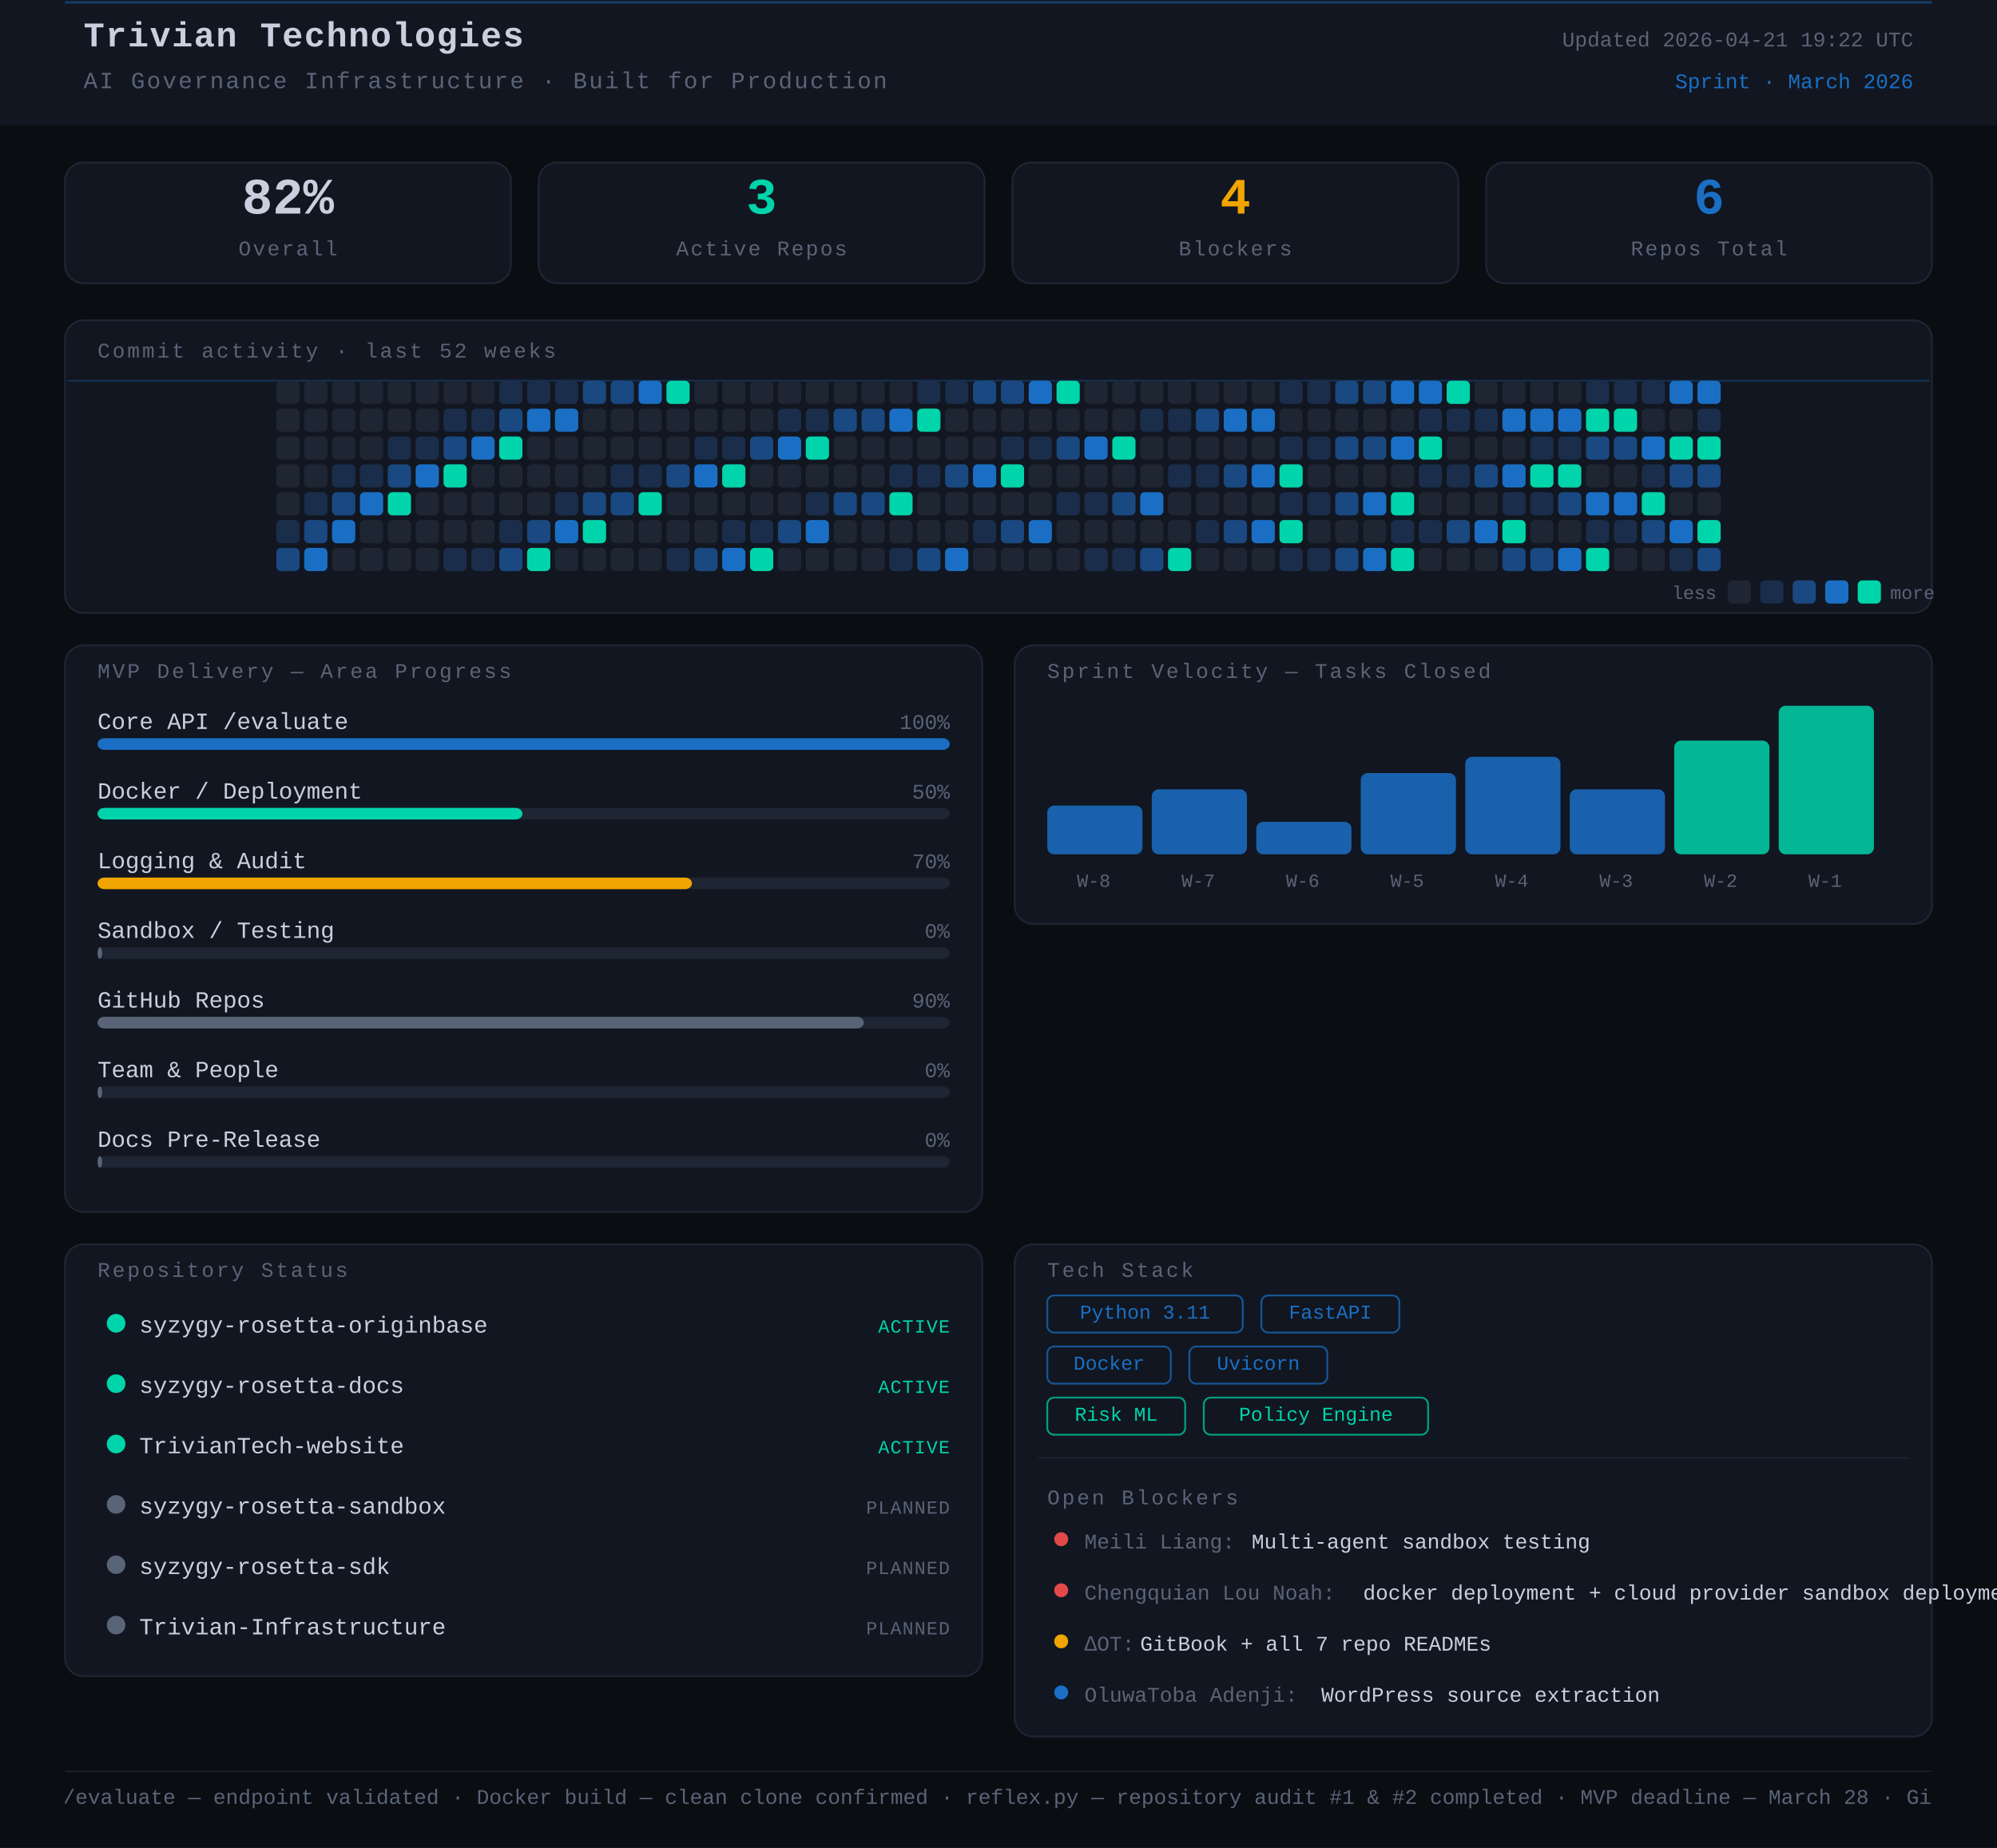
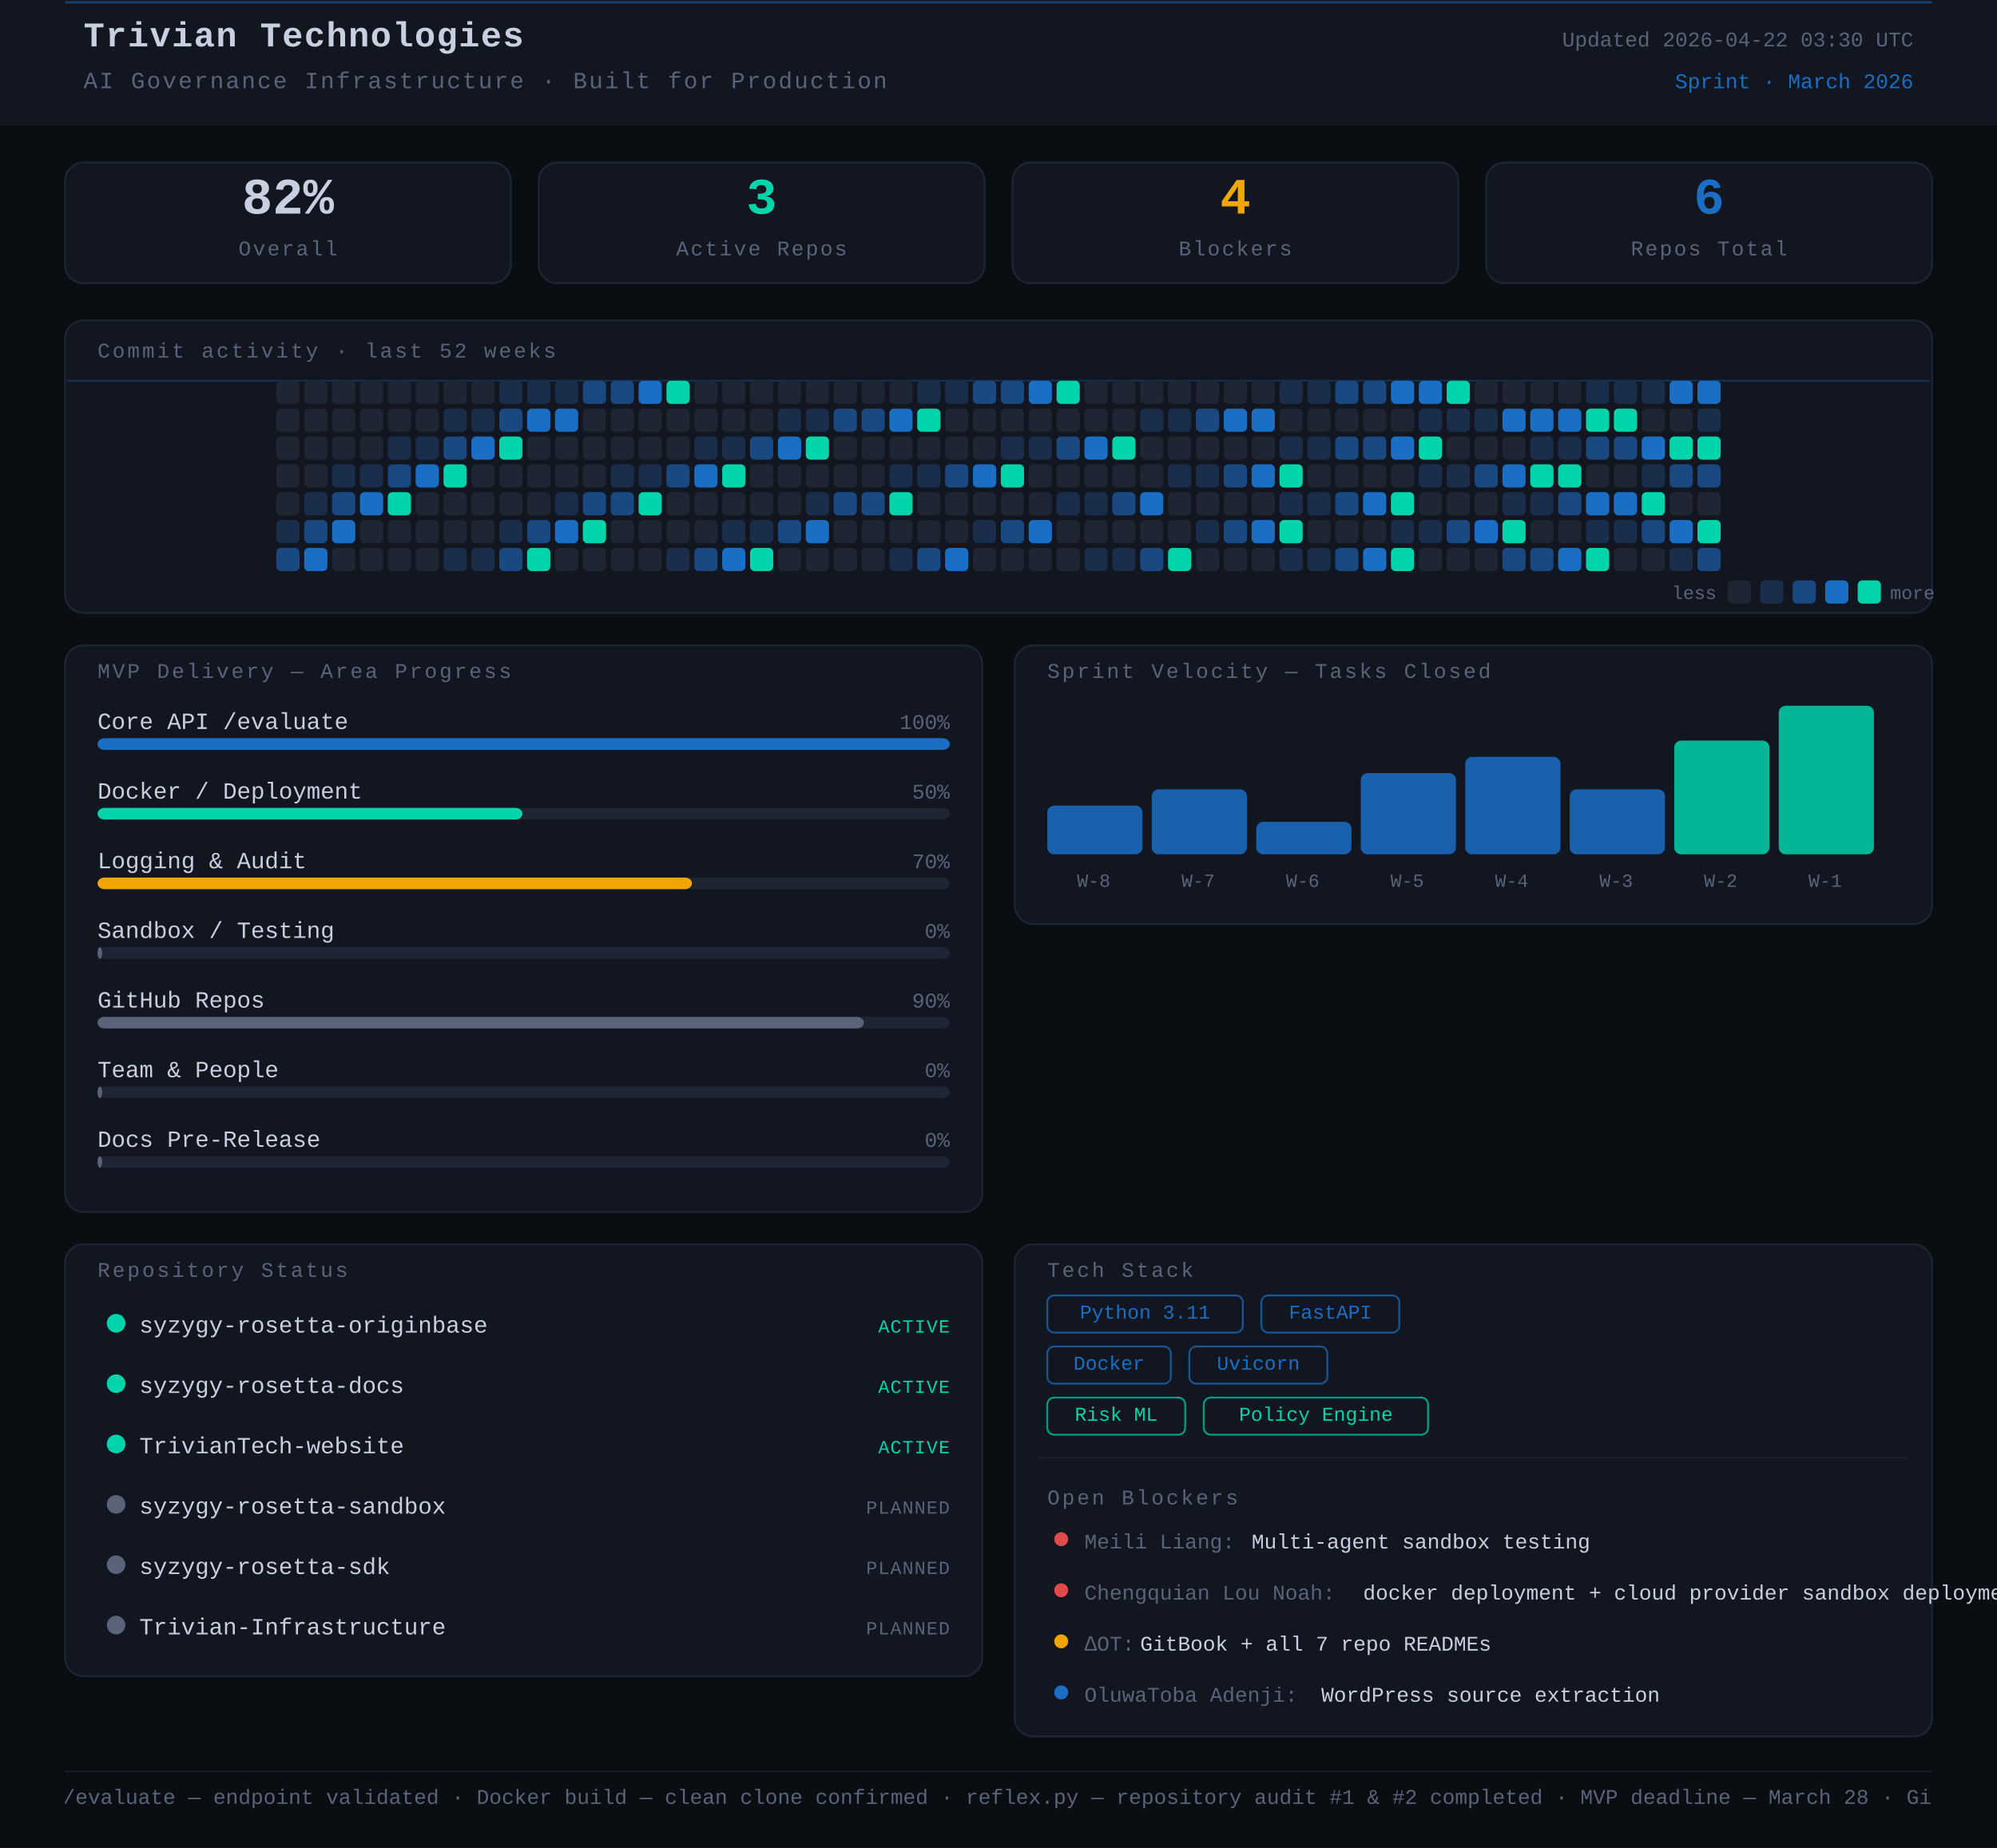
<svg xmlns="http://www.w3.org/2000/svg" width="860" height="796" viewBox="0 0 860 796">
  <rect width="860" height="796" fill="#0a0d12" />
  <style>
      text { font-family: 'JetBrains Mono', 'Courier New', monospace; }
    </style>
  <rect x="0" y="0" width="860" height="54" rx="0" fill="#111620" />
  <line x1="28" y1="1" x2="832" y2="1" stroke="#1A6FC4" stroke-width="1" opacity="0.45" />
  <text x="36" y="20" font-family="monospace" font-size="15" font-weight="700" fill="#c8d0e0" letter-spacing="0.5">Trivian Technologies</text>
  <text x="36" y="38" font-family="monospace" font-size="10" fill="#5a6478" letter-spacing="0.8">AI Governance Infrastructure · Built for Production</text>
-   <text x="824" y="20" font-family="monospace" font-size="9" fill="#5a6478" text-anchor="end">Updated 2026-04-21 19:22 UTC</text>
+   <text x="824" y="20" font-family="monospace" font-size="9" fill="#5a6478" text-anchor="end">Updated 2026-04-22 03:30 UTC</text>
  <text x="824" y="38" font-family="monospace" font-size="9" fill="#1A6FC4" text-anchor="end">Sprint · March 2026</text>
  <rect x="28" y="70" width="192" height="52" rx="8" fill="#111620" stroke="#1e2533" stroke-width="0.8" />
  <text x="124" y="92" font-family="monospace" font-size="22" font-weight="700" fill="#c8d0e0" text-anchor="middle">82%</text>
  <text x="124" y="110" font-family="monospace" font-size="9" fill="#5a6478" text-anchor="middle" letter-spacing="0.8">Overall</text>
  <rect x="232" y="70" width="192" height="52" rx="8" fill="#111620" stroke="#1e2533" stroke-width="0.8" />
  <text x="328" y="92" font-family="monospace" font-size="22" font-weight="700" fill="#00d4aa" text-anchor="middle">3</text>
  <text x="328" y="110" font-family="monospace" font-size="9" fill="#5a6478" text-anchor="middle" letter-spacing="0.8">Active Repos</text>
  <rect x="436" y="70" width="192" height="52" rx="8" fill="#111620" stroke="#1e2533" stroke-width="0.8" />
  <text x="532" y="92" font-family="monospace" font-size="22" font-weight="700" fill="#f0a500" text-anchor="middle">4</text>
  <text x="532" y="110" font-family="monospace" font-size="9" fill="#5a6478" text-anchor="middle" letter-spacing="0.8">Blockers</text>
  <rect x="640" y="70" width="192" height="52" rx="8" fill="#111620" stroke="#1e2533" stroke-width="0.8" />
  <text x="736" y="92" font-family="monospace" font-size="22" font-weight="700" fill="#1A6FC4" text-anchor="middle">6</text>
  <text x="736" y="110" font-family="monospace" font-size="9" fill="#5a6478" text-anchor="middle" letter-spacing="0.8">Repos Total</text>
  <rect x="28" y="138" width="804" height="126" rx="8" fill="#111620" stroke="#1e2533" stroke-width="0.8" />
  <text x="42" y="154" font-family="monospace" font-size="9" fill="#5a6478" letter-spacing="1" text-transform="uppercase">Commit activity · last 52 weeks</text>
  <line x1="29" y1="164" x2="831" y2="164" stroke="#1A6FC4" stroke-width="0.8" opacity="0.3">
    <animate attributeName="y1" from="164" to="262" dur="8s" repeatCount="indefinite" />
    <animate attributeName="y2" from="164" to="262" dur="8s" repeatCount="indefinite" />
  </line>
  <rect x="119" y="164" width="10" height="10" rx="2" fill="#1e2533" />
  <rect x="119" y="176" width="10" height="10" rx="2" fill="#1e2533" />
  <rect x="119" y="188" width="10" height="10" rx="2" fill="#1e2533" />
  <rect x="119" y="200" width="10" height="10" rx="2" fill="#1e2533" />
  <rect x="119" y="212" width="10" height="10" rx="2" fill="#1e2533" />
  <rect x="119" y="224" width="10" height="10" rx="2" fill="#1a2d4a" />
  <rect x="119" y="236" width="10" height="10" rx="2" fill="#1a4880" />
  <rect x="131" y="164" width="10" height="10" rx="2" fill="#1e2533" />
  <rect x="131" y="176" width="10" height="10" rx="2" fill="#1e2533" />
  <rect x="131" y="188" width="10" height="10" rx="2" fill="#1e2533" />
  <rect x="131" y="200" width="10" height="10" rx="2" fill="#1e2533" />
  <rect x="131" y="212" width="10" height="10" rx="2" fill="#1a2d4a" />
  <rect x="131" y="224" width="10" height="10" rx="2" fill="#1a4880" />
  <rect x="131" y="236" width="10" height="10" rx="2" fill="#1A6FC4" />
  <rect x="143" y="164" width="10" height="10" rx="2" fill="#1e2533" />
  <rect x="143" y="176" width="10" height="10" rx="2" fill="#1e2533" />
  <rect x="143" y="188" width="10" height="10" rx="2" fill="#1e2533" />
  <rect x="143" y="200" width="10" height="10" rx="2" fill="#1a2d4a" />
  <rect x="143" y="212" width="10" height="10" rx="2" fill="#1a4880" />
  <rect x="143" y="224" width="10" height="10" rx="2" fill="#1A6FC4" />
  <rect x="143" y="236" width="10" height="10" rx="2" fill="#1e2533" />
  <rect x="155" y="164" width="10" height="10" rx="2" fill="#1e2533" />
  <rect x="155" y="176" width="10" height="10" rx="2" fill="#1e2533" />
  <rect x="155" y="188" width="10" height="10" rx="2" fill="#1e2533" />
  <rect x="155" y="200" width="10" height="10" rx="2" fill="#1a2d4a" />
  <rect x="155" y="212" width="10" height="10" rx="2" fill="#1A6FC4" />
  <rect x="155" y="224" width="10" height="10" rx="2" fill="#1e2533" />
  <rect x="155" y="236" width="10" height="10" rx="2" fill="#1e2533" />
  <rect x="167" y="164" width="10" height="10" rx="2" fill="#1e2533" />
  <rect x="167" y="176" width="10" height="10" rx="2" fill="#1e2533" />
  <rect x="167" y="188" width="10" height="10" rx="2" fill="#1a2d4a" />
  <rect x="167" y="200" width="10" height="10" rx="2" fill="#1a4880" />
  <rect x="167" y="212" width="10" height="10" rx="2" fill="#00d4aa" />
  <rect x="167" y="224" width="10" height="10" rx="2" fill="#1e2533" />
  <rect x="167" y="236" width="10" height="10" rx="2" fill="#1e2533" />
  <rect x="179" y="164" width="10" height="10" rx="2" fill="#1e2533" />
  <rect x="179" y="176" width="10" height="10" rx="2" fill="#1e2533" />
  <rect x="179" y="188" width="10" height="10" rx="2" fill="#1a2d4a" />
  <rect x="179" y="200" width="10" height="10" rx="2" fill="#1A6FC4" />
  <rect x="179" y="212" width="10" height="10" rx="2" fill="#1e2533" />
  <rect x="179" y="224" width="10" height="10" rx="2" fill="#1e2533" />
  <rect x="179" y="236" width="10" height="10" rx="2" fill="#1e2533" />
  <rect x="191" y="164" width="10" height="10" rx="2" fill="#1e2533" />
  <rect x="191" y="176" width="10" height="10" rx="2" fill="#1a2d4a" />
  <rect x="191" y="188" width="10" height="10" rx="2" fill="#1a4880" />
  <rect x="191" y="200" width="10" height="10" rx="2" fill="#00d4aa" />
  <rect x="191" y="212" width="10" height="10" rx="2" fill="#1e2533" />
  <rect x="191" y="224" width="10" height="10" rx="2" fill="#1e2533" />
  <rect x="191" y="236" width="10" height="10" rx="2" fill="#1a2d4a" />
  <rect x="203" y="164" width="10" height="10" rx="2" fill="#1e2533" />
  <rect x="203" y="176" width="10" height="10" rx="2" fill="#1a2d4a" />
  <rect x="203" y="188" width="10" height="10" rx="2" fill="#1A6FC4" />
  <rect x="203" y="200" width="10" height="10" rx="2" fill="#1e2533" />
  <rect x="203" y="212" width="10" height="10" rx="2" fill="#1e2533" />
  <rect x="203" y="224" width="10" height="10" rx="2" fill="#1e2533" />
  <rect x="203" y="236" width="10" height="10" rx="2" fill="#1a2d4a" />
  <rect x="215" y="164" width="10" height="10" rx="2" fill="#1a2d4a" />
  <rect x="215" y="176" width="10" height="10" rx="2" fill="#1a4880" />
  <rect x="215" y="188" width="10" height="10" rx="2" fill="#00d4aa" />
  <rect x="215" y="200" width="10" height="10" rx="2" fill="#1e2533" />
  <rect x="215" y="212" width="10" height="10" rx="2" fill="#1e2533" />
  <rect x="215" y="224" width="10" height="10" rx="2" fill="#1a2d4a" />
  <rect x="215" y="236" width="10" height="10" rx="2" fill="#1a4880" />
  <rect x="227" y="164" width="10" height="10" rx="2" fill="#1a2d4a" />
  <rect x="227" y="176" width="10" height="10" rx="2" fill="#1A6FC4" />
  <rect x="227" y="188" width="10" height="10" rx="2" fill="#1e2533" />
  <rect x="227" y="200" width="10" height="10" rx="2" fill="#1e2533" />
  <rect x="227" y="212" width="10" height="10" rx="2" fill="#1e2533" />
  <rect x="227" y="224" width="10" height="10" rx="2" fill="#1a4880" />
  <rect x="227" y="236" width="10" height="10" rx="2" fill="#00d4aa" />
  <rect x="239" y="164" width="10" height="10" rx="2" fill="#1a2d4a" />
  <rect x="239" y="176" width="10" height="10" rx="2" fill="#1A6FC4" />
  <rect x="239" y="188" width="10" height="10" rx="2" fill="#1e2533" />
  <rect x="239" y="200" width="10" height="10" rx="2" fill="#1e2533" />
  <rect x="239" y="212" width="10" height="10" rx="2" fill="#1a2d4a" />
  <rect x="239" y="224" width="10" height="10" rx="2" fill="#1A6FC4" />
  <rect x="239" y="236" width="10" height="10" rx="2" fill="#1e2533" />
  <rect x="251" y="164" width="10" height="10" rx="2" fill="#1a4880" />
  <rect x="251" y="176" width="10" height="10" rx="2" fill="#1e2533" />
  <rect x="251" y="188" width="10" height="10" rx="2" fill="#1e2533" />
  <rect x="251" y="200" width="10" height="10" rx="2" fill="#1e2533" />
  <rect x="251" y="212" width="10" height="10" rx="2" fill="#1a4880" />
  <rect x="251" y="224" width="10" height="10" rx="2" fill="#00d4aa" />
  <rect x="251" y="236" width="10" height="10" rx="2" fill="#1e2533" />
  <rect x="263" y="164" width="10" height="10" rx="2" fill="#1a4880" />
  <rect x="263" y="176" width="10" height="10" rx="2" fill="#1e2533" />
  <rect x="263" y="188" width="10" height="10" rx="2" fill="#1e2533" />
  <rect x="263" y="200" width="10" height="10" rx="2" fill="#1a2d4a" />
  <rect x="263" y="212" width="10" height="10" rx="2" fill="#1a4880" />
  <rect x="263" y="224" width="10" height="10" rx="2" fill="#1e2533" />
  <rect x="263" y="236" width="10" height="10" rx="2" fill="#1e2533" />
  <rect x="275" y="164" width="10" height="10" rx="2" fill="#1A6FC4" />
  <rect x="275" y="176" width="10" height="10" rx="2" fill="#1e2533" />
  <rect x="275" y="188" width="10" height="10" rx="2" fill="#1e2533" />
  <rect x="275" y="200" width="10" height="10" rx="2" fill="#1a2d4a" />
  <rect x="275" y="212" width="10" height="10" rx="2" fill="#00d4aa" />
  <rect x="275" y="224" width="10" height="10" rx="2" fill="#1e2533" />
  <rect x="275" y="236" width="10" height="10" rx="2" fill="#1e2533" />
  <rect x="287" y="164" width="10" height="10" rx="2" fill="#00d4aa" />
  <rect x="287" y="176" width="10" height="10" rx="2" fill="#1e2533" />
  <rect x="287" y="188" width="10" height="10" rx="2" fill="#1e2533" />
  <rect x="287" y="200" width="10" height="10" rx="2" fill="#1a4880" />
  <rect x="287" y="212" width="10" height="10" rx="2" fill="#1e2533" />
  <rect x="287" y="224" width="10" height="10" rx="2" fill="#1e2533" />
  <rect x="287" y="236" width="10" height="10" rx="2" fill="#1a2d4a" />
  <rect x="299" y="164" width="10" height="10" rx="2" fill="#1e2533" />
  <rect x="299" y="176" width="10" height="10" rx="2" fill="#1e2533" />
  <rect x="299" y="188" width="10" height="10" rx="2" fill="#1a2d4a" />
  <rect x="299" y="200" width="10" height="10" rx="2" fill="#1A6FC4" />
  <rect x="299" y="212" width="10" height="10" rx="2" fill="#1e2533" />
  <rect x="299" y="224" width="10" height="10" rx="2" fill="#1e2533" />
  <rect x="299" y="236" width="10" height="10" rx="2" fill="#1a4880" />
  <rect x="311" y="164" width="10" height="10" rx="2" fill="#1e2533" />
  <rect x="311" y="176" width="10" height="10" rx="2" fill="#1e2533" />
  <rect x="311" y="188" width="10" height="10" rx="2" fill="#1a2d4a" />
  <rect x="311" y="200" width="10" height="10" rx="2" fill="#00d4aa" />
  <rect x="311" y="212" width="10" height="10" rx="2" fill="#1e2533" />
  <rect x="311" y="224" width="10" height="10" rx="2" fill="#1a2d4a" />
  <rect x="311" y="236" width="10" height="10" rx="2" fill="#1A6FC4" />
  <rect x="323" y="164" width="10" height="10" rx="2" fill="#1e2533" />
  <rect x="323" y="176" width="10" height="10" rx="2" fill="#1e2533" />
  <rect x="323" y="188" width="10" height="10" rx="2" fill="#1a4880" />
  <rect x="323" y="200" width="10" height="10" rx="2" fill="#1e2533" />
  <rect x="323" y="212" width="10" height="10" rx="2" fill="#1e2533" />
  <rect x="323" y="224" width="10" height="10" rx="2" fill="#1a2d4a" />
  <rect x="323" y="236" width="10" height="10" rx="2" fill="#00d4aa" />
  <rect x="335" y="164" width="10" height="10" rx="2" fill="#1e2533" />
  <rect x="335" y="176" width="10" height="10" rx="2" fill="#1a2d4a" />
  <rect x="335" y="188" width="10" height="10" rx="2" fill="#1A6FC4" />
  <rect x="335" y="200" width="10" height="10" rx="2" fill="#1e2533" />
  <rect x="335" y="212" width="10" height="10" rx="2" fill="#1e2533" />
  <rect x="335" y="224" width="10" height="10" rx="2" fill="#1a4880" />
  <rect x="335" y="236" width="10" height="10" rx="2" fill="#1e2533" />
  <rect x="347" y="164" width="10" height="10" rx="2" fill="#1e2533" />
  <rect x="347" y="176" width="10" height="10" rx="2" fill="#1a2d4a" />
  <rect x="347" y="188" width="10" height="10" rx="2" fill="#00d4aa" />
  <rect x="347" y="200" width="10" height="10" rx="2" fill="#1e2533" />
  <rect x="347" y="212" width="10" height="10" rx="2" fill="#1a2d4a" />
  <rect x="347" y="224" width="10" height="10" rx="2" fill="#1A6FC4" />
  <rect x="347" y="236" width="10" height="10" rx="2" fill="#1e2533" />
  <rect x="359" y="164" width="10" height="10" rx="2" fill="#1e2533" />
  <rect x="359" y="176" width="10" height="10" rx="2" fill="#1a4880" />
  <rect x="359" y="188" width="10" height="10" rx="2" fill="#1e2533" />
  <rect x="359" y="200" width="10" height="10" rx="2" fill="#1e2533" />
  <rect x="359" y="212" width="10" height="10" rx="2" fill="#1a4880" />
  <rect x="359" y="224" width="10" height="10" rx="2" fill="#1e2533" />
  <rect x="359" y="236" width="10" height="10" rx="2" fill="#1e2533" />
  <rect x="371" y="164" width="10" height="10" rx="2" fill="#1e2533" />
  <rect x="371" y="176" width="10" height="10" rx="2" fill="#1a4880" />
  <rect x="371" y="188" width="10" height="10" rx="2" fill="#1e2533" />
  <rect x="371" y="200" width="10" height="10" rx="2" fill="#1e2533" />
  <rect x="371" y="212" width="10" height="10" rx="2" fill="#1a4880" />
  <rect x="371" y="224" width="10" height="10" rx="2" fill="#1e2533" />
  <rect x="371" y="236" width="10" height="10" rx="2" fill="#1e2533" />
  <rect x="383" y="164" width="10" height="10" rx="2" fill="#1e2533" />
  <rect x="383" y="176" width="10" height="10" rx="2" fill="#1A6FC4" />
  <rect x="383" y="188" width="10" height="10" rx="2" fill="#1e2533" />
  <rect x="383" y="200" width="10" height="10" rx="2" fill="#1a2d4a" />
  <rect x="383" y="212" width="10" height="10" rx="2" fill="#00d4aa" />
  <rect x="383" y="224" width="10" height="10" rx="2" fill="#1e2533" />
  <rect x="383" y="236" width="10" height="10" rx="2" fill="#1a2d4a" />
  <rect x="395" y="164" width="10" height="10" rx="2" fill="#1a2d4a" />
  <rect x="395" y="176" width="10" height="10" rx="2" fill="#00d4aa" />
  <rect x="395" y="188" width="10" height="10" rx="2" fill="#1e2533" />
  <rect x="395" y="200" width="10" height="10" rx="2" fill="#1a2d4a" />
  <rect x="395" y="212" width="10" height="10" rx="2" fill="#1e2533" />
  <rect x="395" y="224" width="10" height="10" rx="2" fill="#1e2533" />
  <rect x="395" y="236" width="10" height="10" rx="2" fill="#1a4880" />
  <rect x="407" y="164" width="10" height="10" rx="2" fill="#1a2d4a" />
  <rect x="407" y="176" width="10" height="10" rx="2" fill="#1e2533" />
  <rect x="407" y="188" width="10" height="10" rx="2" fill="#1e2533" />
  <rect x="407" y="200" width="10" height="10" rx="2" fill="#1a4880" />
  <rect x="407" y="212" width="10" height="10" rx="2" fill="#1e2533" />
  <rect x="407" y="224" width="10" height="10" rx="2" fill="#1e2533" />
  <rect x="407" y="236" width="10" height="10" rx="2" fill="#1A6FC4" />
  <rect x="419" y="164" width="10" height="10" rx="2" fill="#1a4880" />
  <rect x="419" y="176" width="10" height="10" rx="2" fill="#1e2533" />
  <rect x="419" y="188" width="10" height="10" rx="2" fill="#1e2533" />
  <rect x="419" y="200" width="10" height="10" rx="2" fill="#1A6FC4" />
  <rect x="419" y="212" width="10" height="10" rx="2" fill="#1e2533" />
  <rect x="419" y="224" width="10" height="10" rx="2" fill="#1a2d4a" />
  <rect x="419" y="236" width="10" height="10" rx="2" fill="#1e2533" />
  <rect x="431" y="164" width="10" height="10" rx="2" fill="#1a4880" />
  <rect x="431" y="176" width="10" height="10" rx="2" fill="#1e2533" />
  <rect x="431" y="188" width="10" height="10" rx="2" fill="#1a2d4a" />
  <rect x="431" y="200" width="10" height="10" rx="2" fill="#00d4aa" />
  <rect x="431" y="212" width="10" height="10" rx="2" fill="#1e2533" />
  <rect x="431" y="224" width="10" height="10" rx="2" fill="#1a4880" />
  <rect x="431" y="236" width="10" height="10" rx="2" fill="#1e2533" />
  <rect x="443" y="164" width="10" height="10" rx="2" fill="#1A6FC4" />
  <rect x="443" y="176" width="10" height="10" rx="2" fill="#1e2533" />
  <rect x="443" y="188" width="10" height="10" rx="2" fill="#1a2d4a" />
  <rect x="443" y="200" width="10" height="10" rx="2" fill="#1e2533" />
  <rect x="443" y="212" width="10" height="10" rx="2" fill="#1e2533" />
  <rect x="443" y="224" width="10" height="10" rx="2" fill="#1A6FC4" />
  <rect x="443" y="236" width="10" height="10" rx="2" fill="#1e2533" />
  <rect x="455" y="164" width="10" height="10" rx="2" fill="#00d4aa" />
  <rect x="455" y="176" width="10" height="10" rx="2" fill="#1e2533" />
  <rect x="455" y="188" width="10" height="10" rx="2" fill="#1a4880" />
  <rect x="455" y="200" width="10" height="10" rx="2" fill="#1e2533" />
  <rect x="455" y="212" width="10" height="10" rx="2" fill="#1a2d4a" />
  <rect x="455" y="224" width="10" height="10" rx="2" fill="#1e2533" />
  <rect x="455" y="236" width="10" height="10" rx="2" fill="#1e2533" />
  <rect x="467" y="164" width="10" height="10" rx="2" fill="#1e2533" />
  <rect x="467" y="176" width="10" height="10" rx="2" fill="#1e2533" />
  <rect x="467" y="188" width="10" height="10" rx="2" fill="#1A6FC4" />
  <rect x="467" y="200" width="10" height="10" rx="2" fill="#1e2533" />
  <rect x="467" y="212" width="10" height="10" rx="2" fill="#1a2d4a" />
  <rect x="467" y="224" width="10" height="10" rx="2" fill="#1e2533" />
  <rect x="467" y="236" width="10" height="10" rx="2" fill="#1a2d4a" />
  <rect x="479" y="164" width="10" height="10" rx="2" fill="#1e2533" />
  <rect x="479" y="176" width="10" height="10" rx="2" fill="#1e2533" />
  <rect x="479" y="188" width="10" height="10" rx="2" fill="#00d4aa" />
  <rect x="479" y="200" width="10" height="10" rx="2" fill="#1e2533" />
  <rect x="479" y="212" width="10" height="10" rx="2" fill="#1a4880" />
  <rect x="479" y="224" width="10" height="10" rx="2" fill="#1e2533" />
  <rect x="479" y="236" width="10" height="10" rx="2" fill="#1a2d4a" />
  <rect x="491" y="164" width="10" height="10" rx="2" fill="#1e2533" />
  <rect x="491" y="176" width="10" height="10" rx="2" fill="#1a2d4a" />
  <rect x="491" y="188" width="10" height="10" rx="2" fill="#1e2533" />
  <rect x="491" y="200" width="10" height="10" rx="2" fill="#1e2533" />
  <rect x="491" y="212" width="10" height="10" rx="2" fill="#1A6FC4" />
  <rect x="491" y="224" width="10" height="10" rx="2" fill="#1e2533" />
  <rect x="491" y="236" width="10" height="10" rx="2" fill="#1a4880" />
  <rect x="503" y="164" width="10" height="10" rx="2" fill="#1e2533" />
  <rect x="503" y="176" width="10" height="10" rx="2" fill="#1a2d4a" />
  <rect x="503" y="188" width="10" height="10" rx="2" fill="#1e2533" />
  <rect x="503" y="200" width="10" height="10" rx="2" fill="#1a2d4a" />
  <rect x="503" y="212" width="10" height="10" rx="2" fill="#1e2533" />
  <rect x="503" y="224" width="10" height="10" rx="2" fill="#1e2533" />
  <rect x="503" y="236" width="10" height="10" rx="2" fill="#00d4aa" />
  <rect x="515" y="164" width="10" height="10" rx="2" fill="#1e2533" />
  <rect x="515" y="176" width="10" height="10" rx="2" fill="#1a4880" />
  <rect x="515" y="188" width="10" height="10" rx="2" fill="#1e2533" />
  <rect x="515" y="200" width="10" height="10" rx="2" fill="#1a2d4a" />
  <rect x="515" y="212" width="10" height="10" rx="2" fill="#1e2533" />
  <rect x="515" y="224" width="10" height="10" rx="2" fill="#1a2d4a" />
  <rect x="515" y="236" width="10" height="10" rx="2" fill="#1e2533" />
  <rect x="527" y="164" width="10" height="10" rx="2" fill="#1e2533" />
  <rect x="527" y="176" width="10" height="10" rx="2" fill="#1A6FC4" />
  <rect x="527" y="188" width="10" height="10" rx="2" fill="#1e2533" />
  <rect x="527" y="200" width="10" height="10" rx="2" fill="#1a4880" />
  <rect x="527" y="212" width="10" height="10" rx="2" fill="#1e2533" />
  <rect x="527" y="224" width="10" height="10" rx="2" fill="#1a4880" />
  <rect x="527" y="236" width="10" height="10" rx="2" fill="#1e2533" />
  <rect x="539" y="164" width="10" height="10" rx="2" fill="#1e2533" />
  <rect x="539" y="176" width="10" height="10" rx="2" fill="#1A6FC4" />
  <rect x="539" y="188" width="10" height="10" rx="2" fill="#1e2533" />
  <rect x="539" y="200" width="10" height="10" rx="2" fill="#1A6FC4" />
  <rect x="539" y="212" width="10" height="10" rx="2" fill="#1e2533" />
  <rect x="539" y="224" width="10" height="10" rx="2" fill="#1A6FC4" />
  <rect x="539" y="236" width="10" height="10" rx="2" fill="#1e2533" />
  <rect x="551" y="164" width="10" height="10" rx="2" fill="#1a2d4a" />
  <rect x="551" y="176" width="10" height="10" rx="2" fill="#1e2533" />
  <rect x="551" y="188" width="10" height="10" rx="2" fill="#1a2d4a" />
  <rect x="551" y="200" width="10" height="10" rx="2" fill="#00d4aa" />
  <rect x="551" y="212" width="10" height="10" rx="2" fill="#1a2d4a" />
  <rect x="551" y="224" width="10" height="10" rx="2" fill="#00d4aa" />
  <rect x="551" y="236" width="10" height="10" rx="2" fill="#1a2d4a" />
  <rect x="563" y="164" width="10" height="10" rx="2" fill="#1a2d4a" />
  <rect x="563" y="176" width="10" height="10" rx="2" fill="#1e2533" />
  <rect x="563" y="188" width="10" height="10" rx="2" fill="#1a2d4a" />
  <rect x="563" y="200" width="10" height="10" rx="2" fill="#1e2533" />
  <rect x="563" y="212" width="10" height="10" rx="2" fill="#1a2d4a" />
  <rect x="563" y="224" width="10" height="10" rx="2" fill="#1e2533" />
  <rect x="563" y="236" width="10" height="10" rx="2" fill="#1a2d4a" />
  <rect x="575" y="164" width="10" height="10" rx="2" fill="#1a4880" />
  <rect x="575" y="176" width="10" height="10" rx="2" fill="#1e2533" />
  <rect x="575" y="188" width="10" height="10" rx="2" fill="#1a4880" />
  <rect x="575" y="200" width="10" height="10" rx="2" fill="#1e2533" />
  <rect x="575" y="212" width="10" height="10" rx="2" fill="#1a4880" />
  <rect x="575" y="224" width="10" height="10" rx="2" fill="#1e2533" />
  <rect x="575" y="236" width="10" height="10" rx="2" fill="#1a4880" />
  <rect x="587" y="164" width="10" height="10" rx="2" fill="#1a4880" />
  <rect x="587" y="176" width="10" height="10" rx="2" fill="#1e2533" />
  <rect x="587" y="188" width="10" height="10" rx="2" fill="#1a4880" />
  <rect x="587" y="200" width="10" height="10" rx="2" fill="#1e2533" />
  <rect x="587" y="212" width="10" height="10" rx="2" fill="#1A6FC4" />
  <rect x="587" y="224" width="10" height="10" rx="2" fill="#1e2533" />
  <rect x="587" y="236" width="10" height="10" rx="2" fill="#1A6FC4" />
  <rect x="599" y="164" width="10" height="10" rx="2" fill="#1A6FC4" />
  <rect x="599" y="176" width="10" height="10" rx="2" fill="#1e2533" />
  <rect x="599" y="188" width="10" height="10" rx="2" fill="#1A6FC4" />
  <rect x="599" y="200" width="10" height="10" rx="2" fill="#1e2533" />
  <rect x="599" y="212" width="10" height="10" rx="2" fill="#00d4aa" />
  <rect x="599" y="224" width="10" height="10" rx="2" fill="#1a2d4a" />
  <rect x="599" y="236" width="10" height="10" rx="2" fill="#00d4aa" />
  <rect x="611" y="164" width="10" height="10" rx="2" fill="#1A6FC4" />
  <rect x="611" y="176" width="10" height="10" rx="2" fill="#1a2d4a" />
  <rect x="611" y="188" width="10" height="10" rx="2" fill="#00d4aa" />
  <rect x="611" y="200" width="10" height="10" rx="2" fill="#1a2d4a" />
  <rect x="611" y="212" width="10" height="10" rx="2" fill="#1e2533" />
  <rect x="611" y="224" width="10" height="10" rx="2" fill="#1a2d4a" />
  <rect x="611" y="236" width="10" height="10" rx="2" fill="#1e2533" />
  <rect x="623" y="164" width="10" height="10" rx="2" fill="#00d4aa" />
  <rect x="623" y="176" width="10" height="10" rx="2" fill="#1a2d4a" />
  <rect x="623" y="188" width="10" height="10" rx="2" fill="#1e2533" />
  <rect x="623" y="200" width="10" height="10" rx="2" fill="#1a2d4a" />
  <rect x="623" y="212" width="10" height="10" rx="2" fill="#1e2533" />
  <rect x="623" y="224" width="10" height="10" rx="2" fill="#1a4880" />
  <rect x="623" y="236" width="10" height="10" rx="2" fill="#1e2533" />
  <rect x="635" y="164" width="10" height="10" rx="2" fill="#1e2533" />
  <rect x="635" y="176" width="10" height="10" rx="2" fill="#1a2d4a" />
  <rect x="635" y="188" width="10" height="10" rx="2" fill="#1e2533" />
  <rect x="635" y="200" width="10" height="10" rx="2" fill="#1a4880" />
  <rect x="635" y="212" width="10" height="10" rx="2" fill="#1e2533" />
  <rect x="635" y="224" width="10" height="10" rx="2" fill="#1A6FC4" />
  <rect x="635" y="236" width="10" height="10" rx="2" fill="#1e2533" />
  <rect x="647" y="164" width="10" height="10" rx="2" fill="#1e2533" />
  <rect x="647" y="176" width="10" height="10" rx="2" fill="#1A6FC4" />
  <rect x="647" y="188" width="10" height="10" rx="2" fill="#1e2533" />
  <rect x="647" y="200" width="10" height="10" rx="2" fill="#1A6FC4" />
  <rect x="647" y="212" width="10" height="10" rx="2" fill="#1a2d4a" />
  <rect x="647" y="224" width="10" height="10" rx="2" fill="#00d4aa" />
  <rect x="647" y="236" width="10" height="10" rx="2" fill="#1a4880" />
  <rect x="659" y="164" width="10" height="10" rx="2" fill="#1e2533" />
  <rect x="659" y="176" width="10" height="10" rx="2" fill="#1A6FC4" />
  <rect x="659" y="188" width="10" height="10" rx="2" fill="#1a2d4a" />
  <rect x="659" y="200" width="10" height="10" rx="2" fill="#00d4aa" />
  <rect x="659" y="212" width="10" height="10" rx="2" fill="#1a2d4a" />
  <rect x="659" y="224" width="10" height="10" rx="2" fill="#1e2533" />
  <rect x="659" y="236" width="10" height="10" rx="2" fill="#1a4880" />
  <rect x="671" y="164" width="10" height="10" rx="2" fill="#1e2533" />
  <rect x="671" y="176" width="10" height="10" rx="2" fill="#1A6FC4" />
  <rect x="671" y="188" width="10" height="10" rx="2" fill="#1a2d4a" />
  <rect x="671" y="200" width="10" height="10" rx="2" fill="#00d4aa" />
  <rect x="671" y="212" width="10" height="10" rx="2" fill="#1a4880" />
  <rect x="671" y="224" width="10" height="10" rx="2" fill="#1e2533" />
  <rect x="671" y="236" width="10" height="10" rx="2" fill="#1A6FC4" />
  <rect x="683" y="164" width="10" height="10" rx="2" fill="#1a2d4a" />
  <rect x="683" y="176" width="10" height="10" rx="2" fill="#00d4aa" />
  <rect x="683" y="188" width="10" height="10" rx="2" fill="#1a4880" />
  <rect x="683" y="200" width="10" height="10" rx="2" fill="#1e2533" />
  <rect x="683" y="212" width="10" height="10" rx="2" fill="#1A6FC4" />
  <rect x="683" y="224" width="10" height="10" rx="2" fill="#1a2d4a" />
  <rect x="683" y="236" width="10" height="10" rx="2" fill="#00d4aa" />
  <rect x="695" y="164" width="10" height="10" rx="2" fill="#1a2d4a" />
  <rect x="695" y="176" width="10" height="10" rx="2" fill="#00d4aa" />
  <rect x="695" y="188" width="10" height="10" rx="2" fill="#1a4880" />
  <rect x="695" y="200" width="10" height="10" rx="2" fill="#1e2533" />
  <rect x="695" y="212" width="10" height="10" rx="2" fill="#1A6FC4" />
  <rect x="695" y="224" width="10" height="10" rx="2" fill="#1a2d4a" />
  <rect x="695" y="236" width="10" height="10" rx="2" fill="#1e2533" />
  <rect x="707" y="164" width="10" height="10" rx="2" fill="#1a2d4a" />
  <rect x="707" y="176" width="10" height="10" rx="2" fill="#1e2533" />
  <rect x="707" y="188" width="10" height="10" rx="2" fill="#1A6FC4" />
  <rect x="707" y="200" width="10" height="10" rx="2" fill="#1a2d4a" />
  <rect x="707" y="212" width="10" height="10" rx="2" fill="#00d4aa" />
  <rect x="707" y="224" width="10" height="10" rx="2" fill="#1a4880" />
  <rect x="707" y="236" width="10" height="10" rx="2" fill="#1e2533" />
  <rect x="719" y="164" width="10" height="10" rx="2" fill="#1A6FC4" />
  <rect x="719" y="176" width="10" height="10" rx="2" fill="#1e2533" />
  <rect x="719" y="188" width="10" height="10" rx="2" fill="#00d4aa" />
  <rect x="719" y="200" width="10" height="10" rx="2" fill="#1a4880" />
  <rect x="719" y="212" width="10" height="10" rx="2" fill="#1e2533" />
  <rect x="719" y="224" width="10" height="10" rx="2" fill="#1A6FC4" />
  <rect x="719" y="236" width="10" height="10" rx="2" fill="#1a2d4a" />
  <rect x="731" y="164" width="10" height="10" rx="2" fill="#1A6FC4" />
  <rect x="731" y="176" width="10" height="10" rx="2" fill="#1a2d4a" />
  <rect x="731" y="188" width="10" height="10" rx="2" fill="#00d4aa" />
  <rect x="731" y="200" width="10" height="10" rx="2" fill="#1a4880" />
  <rect x="731" y="212" width="10" height="10" rx="2" fill="#1e2533" />
  <rect x="731" y="224" width="10" height="10" rx="2" fill="#00d4aa" />
  <rect x="731" y="236" width="10" height="10" rx="2" fill="#1a4880" />
  <text x="720" y="258" font-family="monospace" font-size="8" fill="#5a6478">less</text>
  <rect x="744" y="250" width="10" height="10" rx="2" fill="#1e2533" />
  <rect x="758" y="250" width="10" height="10" rx="2" fill="#1a2d4a" />
  <rect x="772" y="250" width="10" height="10" rx="2" fill="#1a4880" />
  <rect x="786" y="250" width="10" height="10" rx="2" fill="#1A6FC4" />
  <rect x="800" y="250" width="10" height="10" rx="2" fill="#00d4aa" />
  <text x="814" y="258" font-family="monospace" font-size="8" fill="#5a6478">more</text>
  <rect x="28" y="278" width="395" height="244" rx="8" fill="#111620" stroke="#1e2533" stroke-width="0.8" />
  <text x="42" y="292" font-family="monospace" font-size="9" fill="#5a6478" letter-spacing="1">MVP Delivery — Area Progress</text>
  <text x="42" y="314" font-family="monospace" font-size="10" fill="#c8d0e0">Core API  /evaluate</text>
  <text x="409" y="314" font-family="monospace" font-size="9" fill="#5a6478" text-anchor="end">100%</text>
  <rect x="42" y="318" width="367" height="5" rx="3" fill="#1e2533" />
  <rect x="42" y="318" width="367" height="5" rx="3" fill="#1A6FC4">
    <animate attributeName="width" from="0" to="367" dur="1.2s" fill="freeze" calcMode="spline" keySplines="0.22 1 0.36 1" />
  </rect>
  <text x="42" y="344" font-family="monospace" font-size="10" fill="#c8d0e0">Docker / Deployment</text>
  <text x="409" y="344" font-family="monospace" font-size="9" fill="#5a6478" text-anchor="end">50%</text>
  <rect x="42" y="348" width="367" height="5" rx="3" fill="#1e2533" />
  <rect x="42" y="348" width="183" height="5" rx="3" fill="#00d4aa">
    <animate attributeName="width" from="0" to="183" dur="1.2s" fill="freeze" calcMode="spline" keySplines="0.22 1 0.36 1" />
  </rect>
  <text x="42" y="374" font-family="monospace" font-size="10" fill="#c8d0e0">Logging &amp; Audit</text>
  <text x="409" y="374" font-family="monospace" font-size="9" fill="#5a6478" text-anchor="end">70%</text>
  <rect x="42" y="378" width="367" height="5" rx="3" fill="#1e2533" />
  <rect x="42" y="378" width="256" height="5" rx="3" fill="#f0a500">
    <animate attributeName="width" from="0" to="256" dur="1.2s" fill="freeze" calcMode="spline" keySplines="0.22 1 0.36 1" />
  </rect>
  <text x="42" y="404" font-family="monospace" font-size="10" fill="#c8d0e0">Sandbox / Testing</text>
  <text x="409" y="404" font-family="monospace" font-size="9" fill="#5a6478" text-anchor="end">0%</text>
  <rect x="42" y="408" width="367" height="5" rx="3" fill="#1e2533" />
  <rect x="42" y="408" width="2" height="5" rx="3" fill="#5a6478">
    <animate attributeName="width" from="0" to="2" dur="1.2s" fill="freeze" calcMode="spline" keySplines="0.22 1 0.36 1" />
  </rect>
  <text x="42" y="434" font-family="monospace" font-size="10" fill="#c8d0e0">GitHub Repos</text>
  <text x="409" y="434" font-family="monospace" font-size="9" fill="#5a6478" text-anchor="end">90%</text>
  <rect x="42" y="438" width="367" height="5" rx="3" fill="#1e2533" />
  <rect x="42" y="438" width="330" height="5" rx="3" fill="#5a6478">
    <animate attributeName="width" from="0" to="330" dur="1.2s" fill="freeze" calcMode="spline" keySplines="0.22 1 0.36 1" />
  </rect>
  <text x="42" y="464" font-family="monospace" font-size="10" fill="#c8d0e0">Team &amp; People</text>
  <text x="409" y="464" font-family="monospace" font-size="9" fill="#5a6478" text-anchor="end">0%</text>
  <rect x="42" y="468" width="367" height="5" rx="3" fill="#1e2533" />
  <rect x="42" y="468" width="2" height="5" rx="3" fill="#5a6478">
    <animate attributeName="width" from="0" to="2" dur="1.2s" fill="freeze" calcMode="spline" keySplines="0.22 1 0.36 1" />
  </rect>
  <text x="42" y="494" font-family="monospace" font-size="10" fill="#c8d0e0">Docs Pre-Release</text>
  <text x="409" y="494" font-family="monospace" font-size="9" fill="#5a6478" text-anchor="end">0%</text>
  <rect x="42" y="498" width="367" height="5" rx="3" fill="#1e2533" />
  <rect x="42" y="498" width="2" height="5" rx="3" fill="#5a6478">
    <animate attributeName="width" from="0" to="2" dur="1.2s" fill="freeze" calcMode="spline" keySplines="0.22 1 0.36 1" />
  </rect>
  <rect x="437" y="278" width="395" height="120" rx="8" fill="#111620" stroke="#1e2533" stroke-width="0.8" />
  <text x="451" y="292" font-family="monospace" font-size="9" fill="#5a6478" letter-spacing="1">Sprint Velocity — Tasks Closed</text>
  <rect x="451" y="347" width="41" height="21" rx="3" fill="#1A6FC4" opacity="0.85">
    <animate attributeName="height" from="0" to="21" dur="0.8s" begin="0.00s" fill="freeze" calcMode="spline" keySplines="0.22 1 0.36 1" />
    <animate attributeName="y" from="368" to="347" dur="0.8s" begin="0.00s" fill="freeze" calcMode="spline" keySplines="0.22 1 0.36 1" />
  </rect>
  <text x="471" y="382" font-family="monospace" font-size="8" fill="#5a6478" text-anchor="middle">W-8</text>
  <rect x="496" y="340" width="41" height="28" rx="3" fill="#1A6FC4" opacity="0.85">
    <animate attributeName="height" from="0" to="28" dur="0.8s" begin="0.07s" fill="freeze" calcMode="spline" keySplines="0.22 1 0.36 1" />
    <animate attributeName="y" from="368" to="340" dur="0.8s" begin="0.07s" fill="freeze" calcMode="spline" keySplines="0.22 1 0.36 1" />
  </rect>
  <text x="516" y="382" font-family="monospace" font-size="8" fill="#5a6478" text-anchor="middle">W-7</text>
  <rect x="541" y="354" width="41" height="14" rx="3" fill="#1A6FC4" opacity="0.85">
    <animate attributeName="height" from="0" to="14" dur="0.8s" begin="0.14s" fill="freeze" calcMode="spline" keySplines="0.22 1 0.36 1" />
    <animate attributeName="y" from="368" to="354" dur="0.8s" begin="0.14s" fill="freeze" calcMode="spline" keySplines="0.22 1 0.36 1" />
  </rect>
  <text x="561" y="382" font-family="monospace" font-size="8" fill="#5a6478" text-anchor="middle">W-6</text>
  <rect x="586" y="333" width="41" height="35" rx="3" fill="#1A6FC4" opacity="0.85">
    <animate attributeName="height" from="0" to="35" dur="0.8s" begin="0.21s" fill="freeze" calcMode="spline" keySplines="0.22 1 0.36 1" />
    <animate attributeName="y" from="368" to="333" dur="0.8s" begin="0.21s" fill="freeze" calcMode="spline" keySplines="0.22 1 0.36 1" />
  </rect>
  <text x="606" y="382" font-family="monospace" font-size="8" fill="#5a6478" text-anchor="middle">W-5</text>
  <rect x="631" y="326" width="41" height="42" rx="3" fill="#1A6FC4" opacity="0.85">
    <animate attributeName="height" from="0" to="42" dur="0.8s" begin="0.28s" fill="freeze" calcMode="spline" keySplines="0.22 1 0.36 1" />
    <animate attributeName="y" from="368" to="326" dur="0.8s" begin="0.28s" fill="freeze" calcMode="spline" keySplines="0.22 1 0.36 1" />
  </rect>
  <text x="651" y="382" font-family="monospace" font-size="8" fill="#5a6478" text-anchor="middle">W-4</text>
  <rect x="676" y="340" width="41" height="28" rx="3" fill="#1A6FC4" opacity="0.85">
    <animate attributeName="height" from="0" to="28" dur="0.8s" begin="0.35s" fill="freeze" calcMode="spline" keySplines="0.22 1 0.36 1" />
    <animate attributeName="y" from="368" to="340" dur="0.8s" begin="0.35s" fill="freeze" calcMode="spline" keySplines="0.22 1 0.36 1" />
  </rect>
  <text x="696" y="382" font-family="monospace" font-size="8" fill="#5a6478" text-anchor="middle">W-3</text>
  <rect x="721" y="319" width="41" height="49" rx="3" fill="#00d4aa" opacity="0.85">
    <animate attributeName="height" from="0" to="49" dur="0.8s" begin="0.42s" fill="freeze" calcMode="spline" keySplines="0.22 1 0.36 1" />
    <animate attributeName="y" from="368" to="319" dur="0.8s" begin="0.42s" fill="freeze" calcMode="spline" keySplines="0.22 1 0.36 1" />
  </rect>
  <text x="741" y="382" font-family="monospace" font-size="8" fill="#5a6478" text-anchor="middle">W-2</text>
  <rect x="766" y="304" width="41" height="64" rx="3" fill="#00d4aa" opacity="0.85">
    <animate attributeName="height" from="0" to="64" dur="0.8s" begin="0.49s" fill="freeze" calcMode="spline" keySplines="0.22 1 0.36 1" />
    <animate attributeName="y" from="368" to="304" dur="0.8s" begin="0.49s" fill="freeze" calcMode="spline" keySplines="0.22 1 0.36 1" />
  </rect>
  <text x="786" y="382" font-family="monospace" font-size="8" fill="#5a6478" text-anchor="middle">W-1</text>
  <rect x="28" y="536" width="395" height="186" rx="8" fill="#111620" stroke="#1e2533" stroke-width="0.8" />
  <text x="42" y="550" font-family="monospace" font-size="9" fill="#5a6478" letter-spacing="1">Repository Status</text>
  <circle cx="50" cy="570" r="4" fill="#00d4aa" />
  <circle cx="50" cy="570" r="4" fill="#00d4aa" opacity="0.4">
    <animate attributeName="r" values="4;8;4" dur="2.5s" repeatCount="indefinite" />
    <animate attributeName="opacity" values="0.4;0;0.4" dur="2.5s" repeatCount="indefinite" />
  </circle>
  <text x="60" y="574" font-family="monospace" font-size="10" fill="#c8d0e0">syzygy-rosetta-originbase</text>
  <text x="409" y="574" font-family="monospace" font-size="8" fill="#00d4aa" text-anchor="end" letter-spacing="0.4">ACTIVE</text>
  <circle cx="50" cy="596" r="4" fill="#00d4aa" />
  <circle cx="50" cy="596" r="4" fill="#00d4aa" opacity="0.4">
    <animate attributeName="r" values="4;8;4" dur="2.5s" repeatCount="indefinite" />
    <animate attributeName="opacity" values="0.4;0;0.4" dur="2.5s" repeatCount="indefinite" />
  </circle>
  <text x="60" y="600" font-family="monospace" font-size="10" fill="#c8d0e0">syzygy-rosetta-docs</text>
  <text x="409" y="600" font-family="monospace" font-size="8" fill="#00d4aa" text-anchor="end" letter-spacing="0.4">ACTIVE</text>
  <circle cx="50" cy="622" r="4" fill="#00d4aa" />
  <circle cx="50" cy="622" r="4" fill="#00d4aa" opacity="0.4">
    <animate attributeName="r" values="4;8;4" dur="2.5s" repeatCount="indefinite" />
    <animate attributeName="opacity" values="0.4;0;0.4" dur="2.5s" repeatCount="indefinite" />
  </circle>
  <text x="60" y="626" font-family="monospace" font-size="10" fill="#c8d0e0">TrivianTech-website</text>
  <text x="409" y="626" font-family="monospace" font-size="8" fill="#00d4aa" text-anchor="end" letter-spacing="0.4">ACTIVE</text>
  <circle cx="50" cy="648" r="4" fill="#5a6478" />
  <text x="60" y="652" font-family="monospace" font-size="10" fill="#c8d0e0">syzygy-rosetta-sandbox</text>
  <text x="409" y="652" font-family="monospace" font-size="8" fill="#5a6478" text-anchor="end" letter-spacing="0.4">PLANNED</text>
  <circle cx="50" cy="674" r="4" fill="#5a6478" />
  <text x="60" y="678" font-family="monospace" font-size="10" fill="#c8d0e0">syzygy-rosetta-sdk</text>
  <text x="409" y="678" font-family="monospace" font-size="8" fill="#5a6478" text-anchor="end" letter-spacing="0.4">PLANNED</text>
  <circle cx="50" cy="700" r="4" fill="#5a6478" />
  <text x="60" y="704" font-family="monospace" font-size="10" fill="#c8d0e0">Trivian-Infrastructure</text>
  <text x="409" y="704" font-family="monospace" font-size="8" fill="#5a6478" text-anchor="end" letter-spacing="0.4">PLANNED</text>
  <rect x="437" y="536" width="395" height="212" rx="8" fill="#111620" stroke="#1e2533" stroke-width="0.8" />
  <text x="451" y="550" font-family="monospace" font-size="9" fill="#5a6478" letter-spacing="1">Tech Stack</text>
  <rect x="451" y="558" width="84.2" height="16" rx="3" fill="none" stroke="#1A6FC4" stroke-width="0.8" opacity="0.7" />
  <text x="493.1" y="568" font-family="monospace" font-size="8.5" fill="#1A6FC4" text-anchor="middle">Python 3.11</text>
  <rect x="543.2" y="558" width="59.4" height="16" rx="3" fill="none" stroke="#1A6FC4" stroke-width="0.8" opacity="0.7" />
  <text x="572.9" y="568" font-family="monospace" font-size="8.5" fill="#1A6FC4" text-anchor="middle">FastAPI</text>
  <rect x="451" y="580" width="53.2" height="16" rx="3" fill="none" stroke="#1A6FC4" stroke-width="0.8" opacity="0.7" />
  <text x="477.6" y="590" font-family="monospace" font-size="8.5" fill="#1A6FC4" text-anchor="middle">Docker</text>
  <rect x="512.2" y="580" width="59.4" height="16" rx="3" fill="none" stroke="#1A6FC4" stroke-width="0.8" opacity="0.7" />
  <text x="541.9" y="590" font-family="monospace" font-size="8.5" fill="#1A6FC4" text-anchor="middle">Uvicorn</text>
  <rect x="451" y="602" width="59.4" height="16" rx="3" fill="none" stroke="#00d4aa" stroke-width="0.8" opacity="0.7" />
  <text x="480.7" y="612" font-family="monospace" font-size="8.5" fill="#00d4aa" text-anchor="middle">Risk ML</text>
  <rect x="518.4" y="602" width="96.6" height="16" rx="3" fill="none" stroke="#00d4aa" stroke-width="0.8" opacity="0.7" />
  <text x="566.7" y="612" font-family="monospace" font-size="8.5" fill="#00d4aa" text-anchor="middle">Policy Engine</text>
  <line x1="447" y1="628" x2="822" y2="628" stroke="#1e2533" stroke-width="0.5" />
  <text x="451" y="648" font-family="monospace" font-size="9" fill="#5a6478" letter-spacing="1">Open Blockers</text>
  <circle cx="457" cy="663" r="3" fill="#e2494a" />
  <text x="467" y="667" font-family="monospace" font-size="9" fill="#5a6478">Meili Liang:</text>
  <text x="539" y="667" font-family="monospace" font-size="9" fill="#c8d0e0">Multi-agent sandbox testing</text>
  <circle cx="457" cy="685" r="3" fill="#e2494a" />
  <text x="467" y="689" font-family="monospace" font-size="9" fill="#5a6478">Chengquian Lou Noah:</text>
  <text x="587" y="689" font-family="monospace" font-size="9" fill="#c8d0e0">docker deployment + cloud provider sandbox deployment + sandbox testing</text>
  <circle cx="457" cy="707" r="3" fill="#f0a500" />
  <text x="467" y="711" font-family="monospace" font-size="9" fill="#5a6478">∆OT:</text>
  <text x="491" y="711" font-family="monospace" font-size="9" fill="#c8d0e0">GitBook + all 7 repo READMEs</text>
  <circle cx="457" cy="729" r="3" fill="#1A6FC4" />
  <text x="467" y="733" font-family="monospace" font-size="9" fill="#5a6478">OluwaToba Adenji:</text>
  <text x="569" y="733" font-family="monospace" font-size="9" fill="#c8d0e0">WordPress source extraction</text>
  <line x1="28" y1="763" x2="832" y2="763" stroke="#1e2533" stroke-width="0.5" />
  <clipPath id="ticker-clip">
    <rect x="28" y="766" width="804" height="16" />
  </clipPath>
  <text font-family="monospace" font-size="9" fill="#5a6478" y="777" clip-path="url(#ticker-clip)">
    <tspan>POST /evaluate — endpoint validated   ·   Docker build — clean clone confirmed   ·   reflex.py — repository audit #1 &amp; #2 completed   ·   MVP deadline — March 28   ·   GitBook docs — in progress   ·   Risk scoring — ML engine active/LLMScorer API activation pending   ·   Policy engine — healthcare ruleset   ·   Audit log — 8-field schema completed   ·   Sandbox — case study pending   ·   SDKs — Python + JS · planned   ·   POST /evaluate — endpoint validated   ·   Docker build — clean clone confirmed   ·   reflex.py — repository audit #1 &amp; #2 completed   ·   MVP deadline — March 28   ·   GitBook docs — in progress   ·   Risk scoring — ML engine active/LLMScorer API activation pending   ·   Policy engine — healthcare ruleset   ·   Audit log — 8-field schema completed   ·   Sandbox — case study pending   ·   SDKs — Python + JS · planned</tspan>
    <animateTransform attributeName="transform" type="translate" from="28,0" to="-2845,0" dur="28s" repeatCount="indefinite" />
  </text>
</svg>
